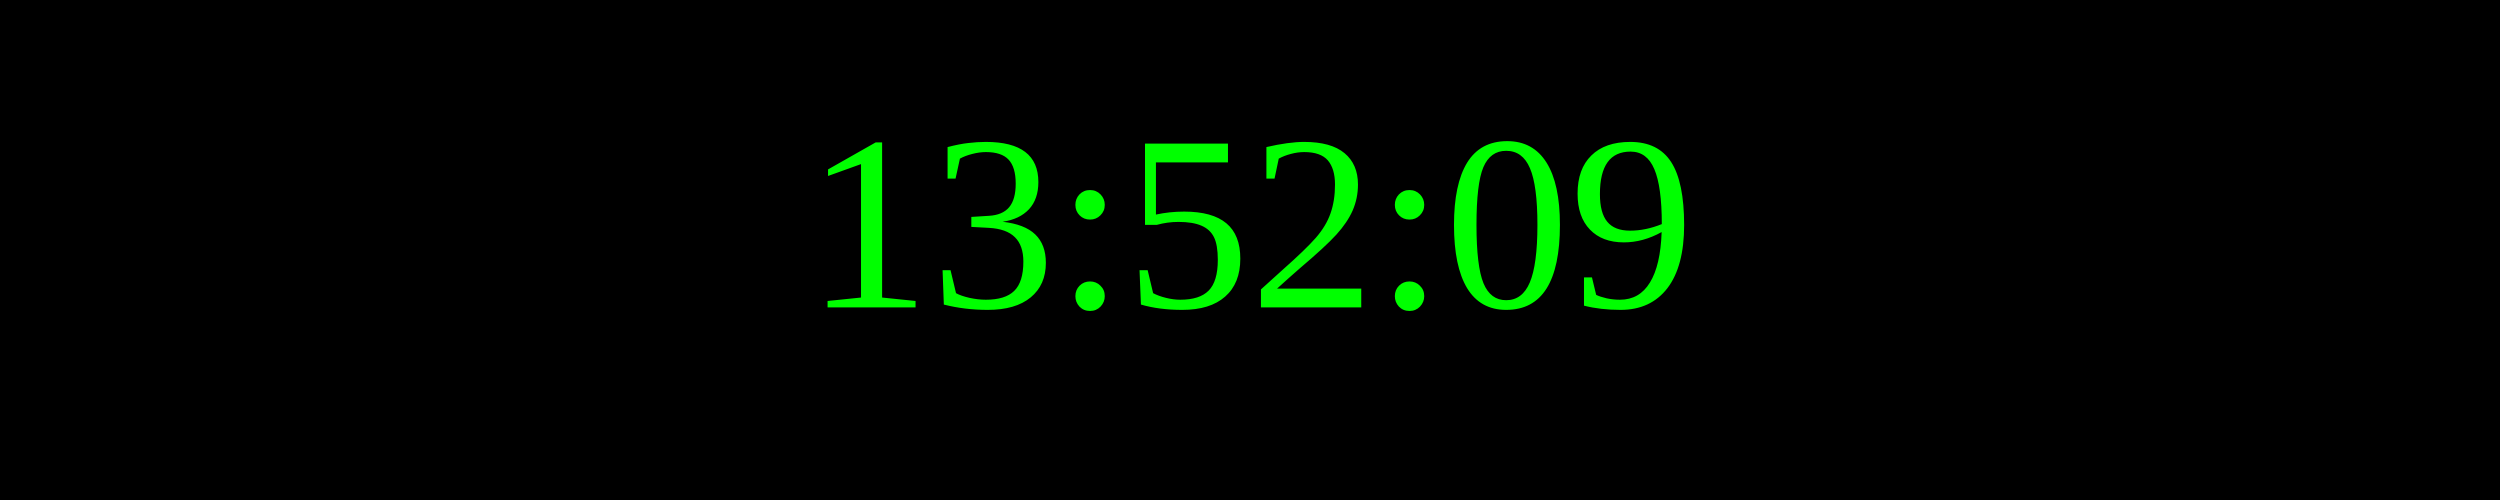
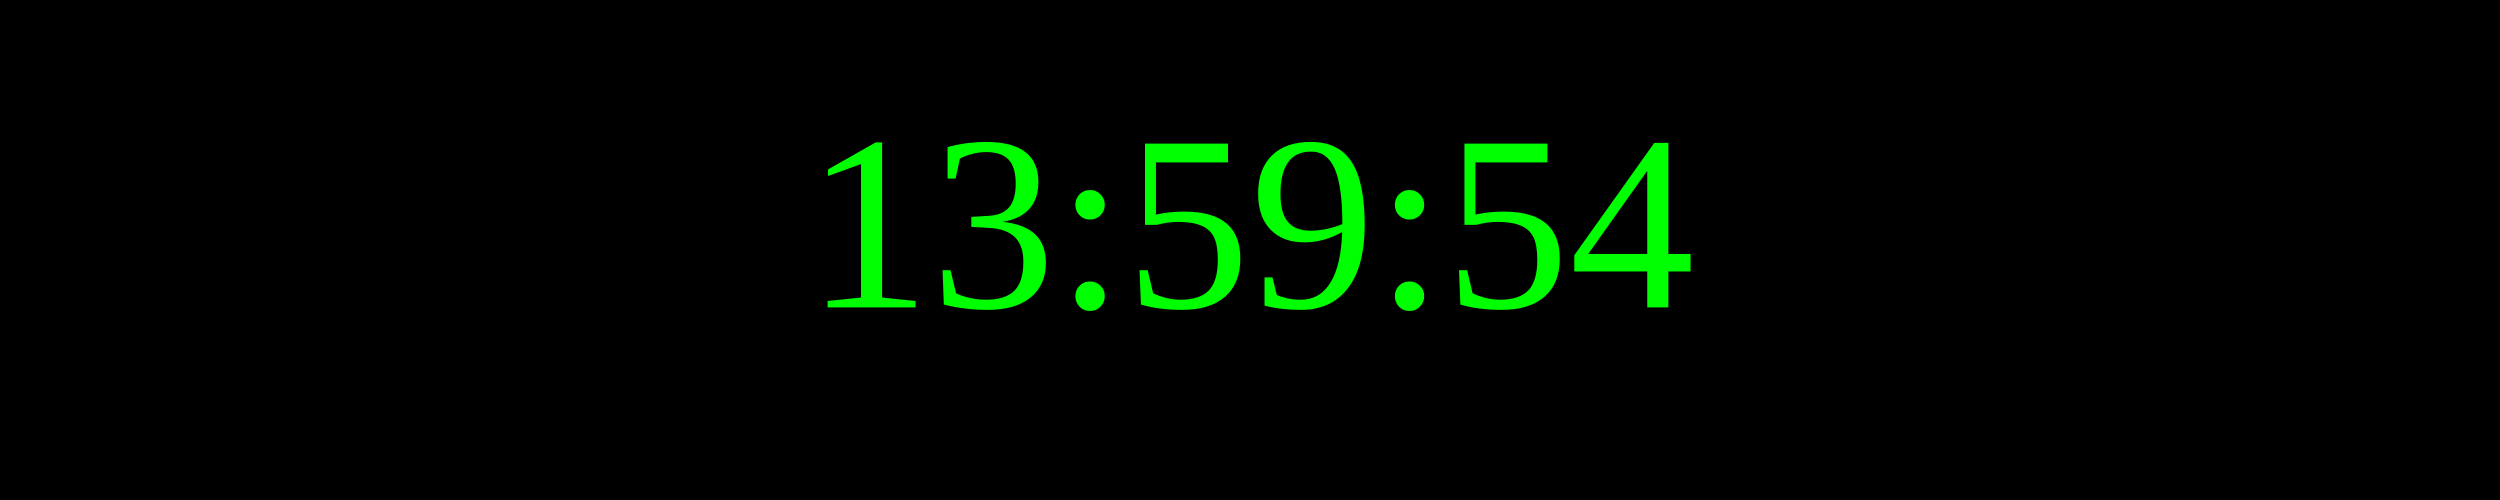
<svg xmlns="http://www.w3.org/2000/svg" width="250" height="50">
  <rect width="100%" height="100%" fill="black" />
  <text x="50%" y="50%" font-size="25" fill="lime" text-anchor="middle" dominant-baseline="middle">
- 13:52:09
+ 13:59:54
</text>
</svg>
